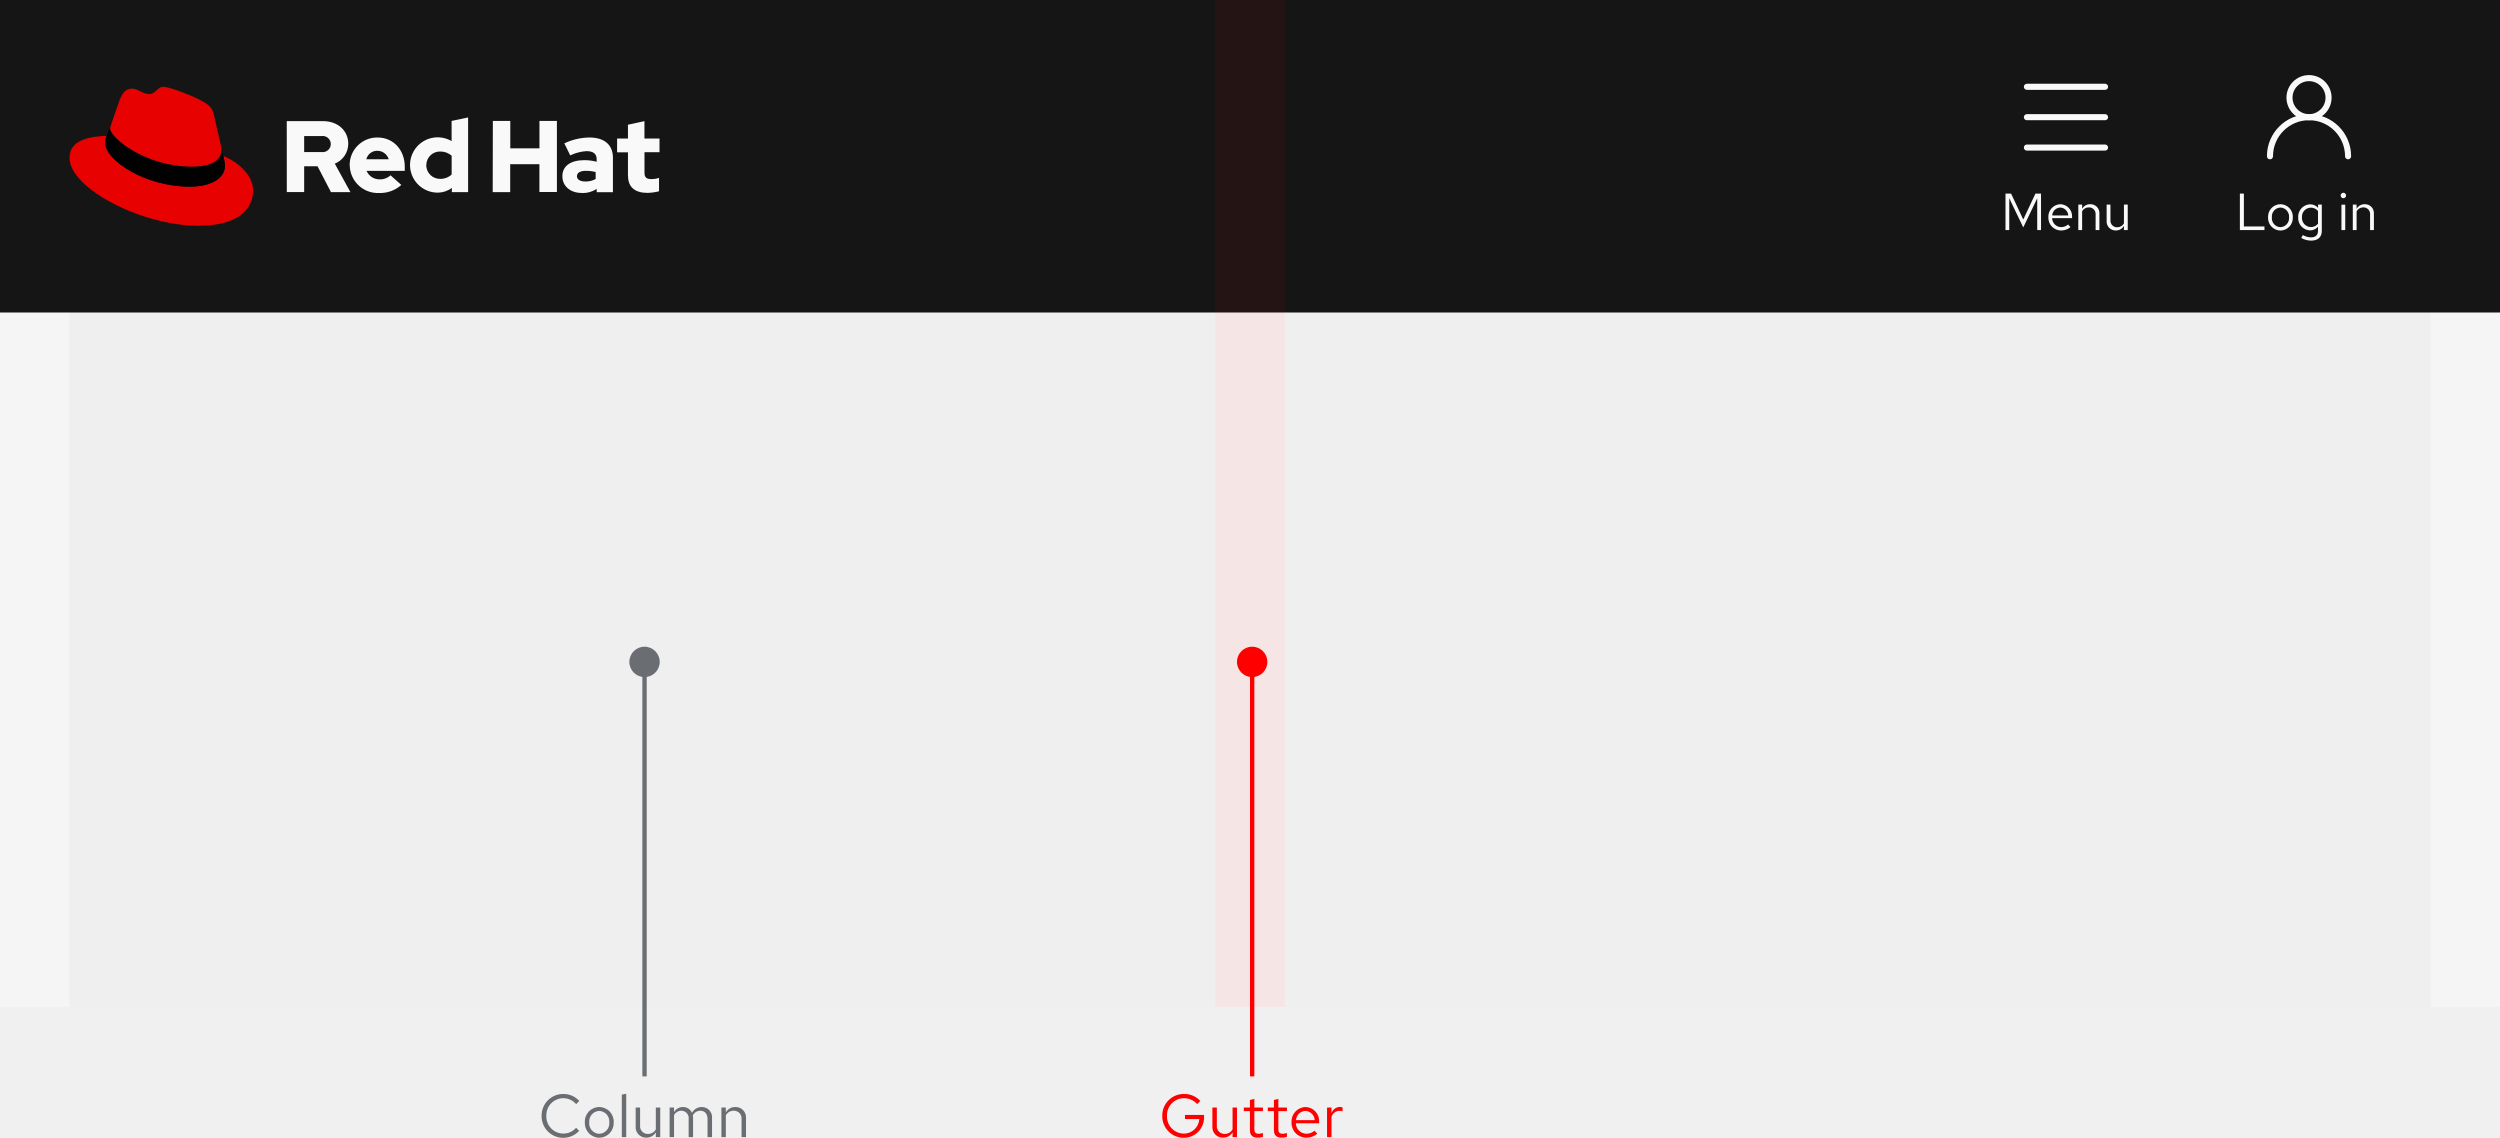
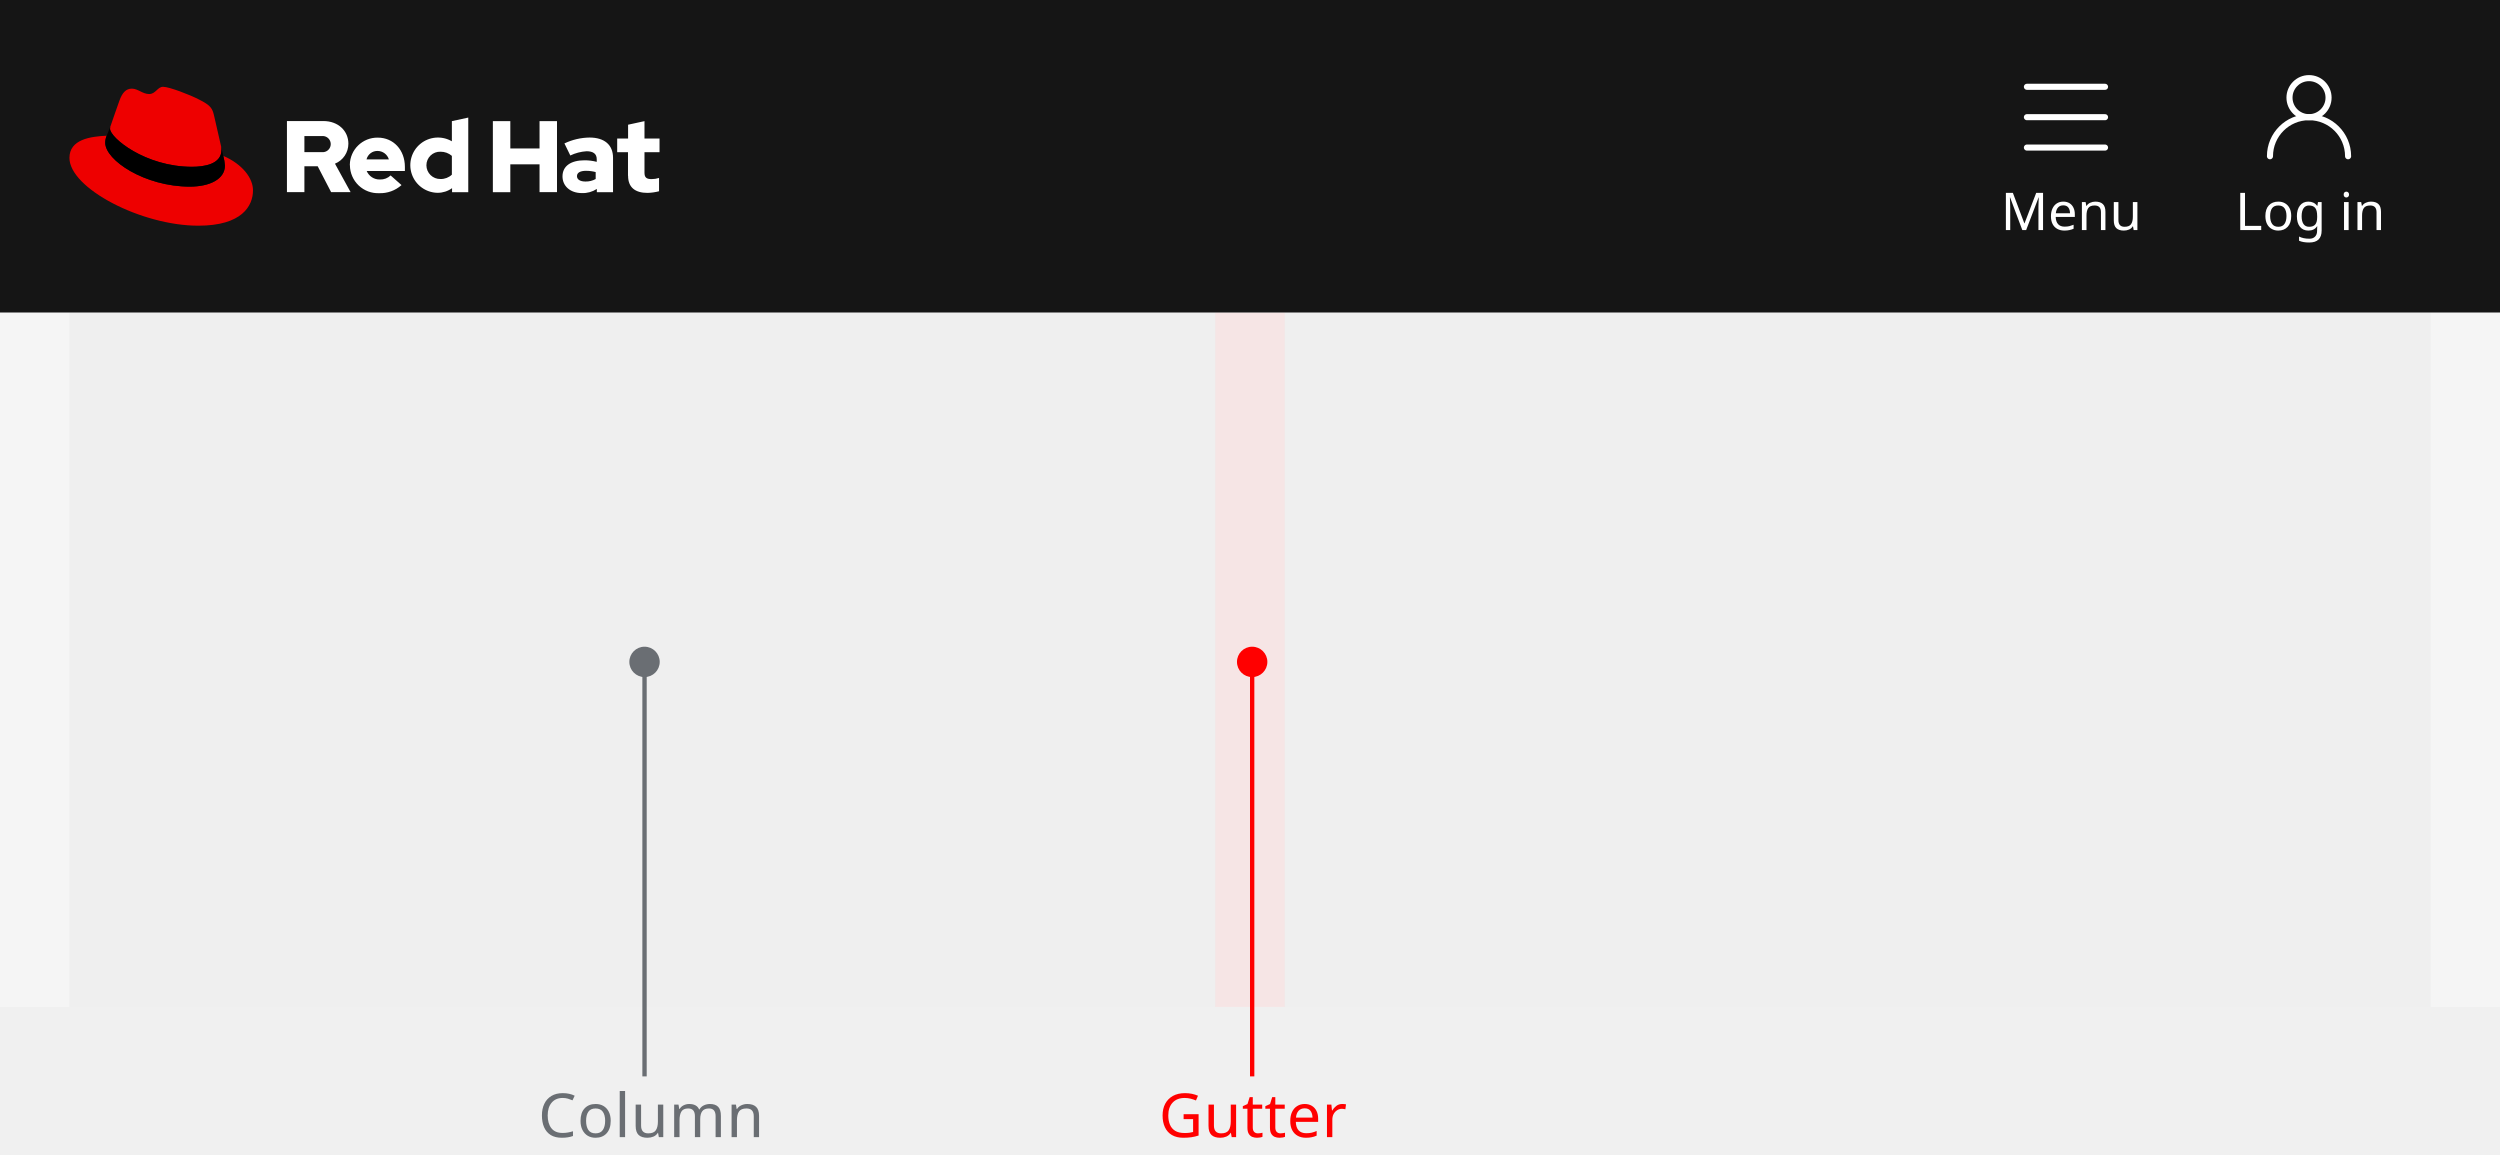
- <svg xmlns="http://www.w3.org/2000/svg" width="576" height="262.154" viewBox="0 0 576 262.154">
+ <svg xmlns="http://www.w3.org/2000/svg" width="576" height="266" viewBox="0 0 576 266">
  <defs>
-     <style>.a{fill:#f5f5f5;}.b{fill:#151515;}.c,.e,.f{fill:none;}.d{fill:#fff;}.e,.f{stroke:#fff;stroke-linecap:round;stroke-width:1.4px;}.e{stroke-miterlimit:10;}.g{fill:#e00;}.h,.j{fill:red;}.h{opacity:0.07;}.i{opacity:0.03;}.k{fill:#6a6e73;}</style>
+     <style>.a{fill:#f5f5f5;}.b{opacity:0.07;}.c,.l{fill:red;}.d{opacity:0.03;}.e{fill:#151515;}.f,.h,.i{fill:none;}.g,.j{fill:#fff;}.g{font-size:12px;}.g,.l,.m{font-family:RedHatText-Regular, Red Hat Text;}.h,.i{stroke:#fff;stroke-linecap:round;stroke-width:1.4px;}.h{stroke-miterlimit:10;}.k{fill:#e00;}.l,.m{font-size:14px;letter-spacing:0.01em;}.m,.n{fill:#6a6e73;}</style>
  </defs>
-   <g transform="translate(-360 -2180)">
-     <path class="a" d="M360,2252H936v160H360Z" />
-     <path class="b" d="M360,2180H936v72H360Z" />
-     <path class="c" d="M875,2220h33v18H875Z" />
-     <path class="d" d="M1.068,0H6.732V-.816H1.992V-8.4H1.068ZM7.56-2.928A2.9,2.9,0,0,0,10.4.12a2.9,2.9,0,0,0,2.868-3.048A2.884,2.884,0,0,0,10.4-5.952,2.879,2.879,0,0,0,7.56-2.928Zm4.836.012A2.067,2.067,0,0,1,10.4-.66,2.057,2.057,0,0,1,8.436-2.916,2.075,2.075,0,0,1,10.4-5.184,2.078,2.078,0,0,1,12.4-2.916Zm4.812,3a2.365,2.365,0,0,0,1.86-.852v.96c0,.984-.576,1.5-1.632,1.5a3.813,3.813,0,0,1-1.86-.54l-.372.672a4.558,4.558,0,0,0,2.28.612c1.584,0,2.46-.792,2.46-2.256V-5.856H19.08v.744a2.417,2.417,0,0,0-1.824-.816A2.853,2.853,0,0,0,14.5-2.916,2.835,2.835,0,0,0,17.208.084ZM15.372-2.928a2.081,2.081,0,0,1,2.04-2.232,2.11,2.11,0,0,1,1.656.78v2.916a2.023,2.023,0,0,1-1.656.78A2.092,2.092,0,0,1,15.372-2.928Zm9.54-4.4a.622.622,0,0,0,.624-.636.62.62,0,0,0-.624-.624.62.62,0,0,0-.624.624A.622.622,0,0,0,24.912-7.332Zm.432,1.476h-.876V0h.876ZM27.084,0h.876V-4.32a1.74,1.74,0,0,1,1.536-.9,1.518,1.518,0,0,1,1.572,1.68V0h.876V-3.792a2.041,2.041,0,0,0-2.112-2.16A2.11,2.11,0,0,0,27.96-4.9v-.96h-.876Z" transform="translate(875 2233)" />
-     <g transform="translate(883 2198)">
-       <path class="e" d="M0,18a9,9,0,1,1,18,0" />
-       <circle class="e" cx="4.5" cy="4.5" r="4.5" transform="translate(4.5)" />
+   <g transform="translate(-360 -2018)">
+     <g transform="translate(0 -1216)">
+       <rect class="a" width="576" height="160" transform="translate(360 3306)" />
+       <g transform="translate(16 3084)">
+         <g class="b" transform="translate(624 222)">
+           <rect class="c" width="16" height="160" />
+         </g>
+         <g class="d" transform="translate(360 222)">
+           <rect class="e" width="264" height="160" transform="translate(280)" />
+           <rect class="e" width="264" height="160" />
+         </g>
+       </g>
+       <g transform="translate(0 3013)">
+         <rect class="e" width="576" height="72" transform="translate(360 221)" />
+         <g transform="translate(875 239)">
+           <g transform="translate(0 22)">
+             <rect class="f" width="33" height="18" />
+             <text class="g" transform="translate(0 13)">
+               <tspan x="0" y="0">Log in</tspan>
+             </text>
+           </g>
+           <g transform="translate(8)">
+             <path class="h" d="M0,18a9,9,0,0,1,18,0" />
+             <circle class="h" cx="4.5" cy="4.5" r="4.5" transform="translate(4.5)" />
+           </g>
+         </g>
+         <g transform="translate(821 239)">
+           <g transform="translate(0 22)">
+             <rect class="f" width="30" height="18" />
+             <text class="g" transform="translate(0 13)">
+               <tspan x="0" y="0">Menu</tspan>
+             </text>
+           </g>
+           <g transform="translate(6)">
+             <rect class="f" width="18" height="18" />
+             <line class="i" x2="18" transform="translate(0 16)" />
+             <line class="i" x2="18" transform="translate(0 9)" />
+             <line class="i" x2="18" transform="translate(0 2)" />
+           </g>
+         </g>
+         <g transform="translate(376 241)">
+           <path class="j" d="M304.6,45.822c0,2.644,1.6,3.933,4.489,3.933a11.863,11.863,0,0,0,2.644-.378V46.311a5.616,5.616,0,0,1-1.711.267c-1.2,0-1.644-.378-1.644-1.489V40.378h3.467V37.222h-3.467v-4l-3.778.822v3.178h-2.511v3.156h2.489v5.444Zm-11.778.067c0-.822.822-1.222,2.067-1.222a8.522,8.522,0,0,1,2.244.289v1.6a4.628,4.628,0,0,1-2.356.578c-1.222,0-1.956-.467-1.956-1.244m1.156,3.911a5.931,5.931,0,0,0,3.422-.956V49.6h3.733V41.667c0-3.022-2.022-4.667-5.422-4.667a13.842,13.842,0,0,0-5.778,1.356l1.356,2.778a10.232,10.232,0,0,1,3.733-.978c1.556,0,2.356.6,2.356,1.844v.6a10.872,10.872,0,0,0-2.8-.356c-3.178,0-5.089,1.333-5.089,3.711,0,2.178,1.733,3.844,4.489,3.844m-20.533-.2h4.022V43.178H284.2v6.4h4.022V33.222H284.2v6.289h-6.733V33.222h-4.022Zm-15.311-6.2a3.128,3.128,0,0,1,3.244-3.133,3.937,3.937,0,0,1,2.622.956v4.333a3.693,3.693,0,0,1-2.622,1,3.174,3.174,0,0,1-3.244-3.156m5.911,6.2h3.733V32.4L264,33.222v4.644a6.368,6.368,0,1,0-3.378,11.867h.111a5.658,5.658,0,0,0,3.311-1.067Zm-17.156-9.511a2.747,2.747,0,0,1,2.6,1.956h-5.156a2.568,2.568,0,0,1,2.556-1.956m-6.378,3.333a6.481,6.481,0,0,0,6.733,6.4,7.35,7.35,0,0,0,5.156-1.867l-2.511-2.222a3.352,3.352,0,0,1-2.467.933,3.194,3.194,0,0,1-3.044-1.956h8.8v-.933c0-3.933-2.644-6.756-6.244-6.756a6.351,6.351,0,0,0-6.444,6.244.329.329,0,0,1,.022.156M234,36.667a1.859,1.859,0,1,1,0,3.689h-3.978V36.667Zm-8,12.911h4.022V43.622h3.067l3.089,5.956h4.489l-3.6-6.556a4.96,4.96,0,0,0,3.089-4.6c0-2.933-2.311-5.222-5.778-5.222H226Z" transform="translate(-175.889 -25.311)" />
+           <path class="k" d="M28.722,18.944c2.778,0,6.8-.578,6.8-3.889a4.34,4.34,0,0,0-.067-.756L33.811,7.1c-.378-1.578-.711-2.311-3.489-3.689C28.167,2.3,23.478.5,22.078.5c-1.311,0-1.689,1.667-3.222,1.667-1.489,0-2.578-1.244-3.978-1.244-1.333,0-2.2.911-2.867,2.778,0,0-1.867,5.267-2.111,6.044a1.367,1.367,0,0,0-.044.422c-.022,2.044,8.044,8.756,18.867,8.778m7.222-2.533a11.462,11.462,0,0,1,.378,2.244c0,3.111-3.489,4.844-8.089,4.844-10.4,0-19.489-6.089-19.489-10.111a4.077,4.077,0,0,1,.333-1.622C5.344,11.944.5,12.611.5,16.878c0,7,16.578,15.622,29.689,15.622,10.067,0,12.6-4.556,12.6-8.156,0-2.822-2.444-6.022-6.844-7.933" transform="translate(-0.5 -0.5)" />
+           <path d="M64.8,48.767a11.462,11.462,0,0,1,.378,2.244c0,3.111-3.489,4.844-8.089,4.844-10.4,0-19.489-6.089-19.489-10.111a4.077,4.077,0,0,1,.333-1.622l.822-2.022a1.367,1.367,0,0,0-.044.422c0,2.044,8.067,8.756,18.867,8.756,2.778,0,6.8-.578,6.8-3.889a4.34,4.34,0,0,0-.067-.756Z" transform="translate(-29.356 -32.856)" />
+         </g>
+       </g>
    </g>
-     <path class="c" d="M821,2220h30v18H821Z" />
-     <path class="d" d="M5.16-.6,8.376-7.308V0h.876V-8.4H7.968L5.16-2.424,2.352-8.4H1.068V0h.864V-7.332Zm5.784-2.328a2.93,2.93,0,0,0,2.9,3.036,3.373,3.373,0,0,0,2.2-.78l-.552-.6a2.393,2.393,0,0,1-1.608.6,2.108,2.108,0,0,1-2.076-2.076h4.6V-3a2.774,2.774,0,0,0-2.688-2.952A2.859,2.859,0,0,0,10.944-2.928ZM13.7-5.184A1.929,1.929,0,0,1,15.528-3.36h-3.7A1.936,1.936,0,0,1,13.7-5.184ZM17.844,0h.876V-4.32a1.74,1.74,0,0,1,1.536-.9,1.518,1.518,0,0,1,1.572,1.68V0H22.7V-3.792a2.041,2.041,0,0,0-2.112-2.16A2.11,2.11,0,0,0,18.72-4.9v-.96h-.876Zm7.4-5.856h-.876v3.792A2.041,2.041,0,0,0,26.484.1,2.11,2.11,0,0,0,28.356-.96V0h.876V-5.856h-.876v4.32a1.74,1.74,0,0,1-1.536.9,1.518,1.518,0,0,1-1.572-1.68Z" transform="translate(821 2233)" />
-     <path class="c" d="M827,2198h18v18H827Z" />
-     <path class="f" d="M827,2214h18m-18-7h18m-18-7h18" />
-     <path class="d" d="M504.7,2220.5c0,2.65,1.6,3.94,4.5,3.94a11.843,11.843,0,0,0,2.64-.37V2221a5.613,5.613,0,0,1-1.7.27c-1.2,0-1.65-.38-1.65-1.5v-4.7h3.46v-3.16h-3.47v-4l-3.8.83v3.18h-2.5v3.17h2.5v5.44Zm-11.77.08c0-.82.82-1.22,2.07-1.22a8.519,8.519,0,0,1,2.24.28v1.6a4.633,4.633,0,0,1-2.35.58c-1.23,0-1.97-.46-1.97-1.24m1.16,3.9a5.929,5.929,0,0,0,3.4-.95v.76h3.74v-7.94c0-3.03-2.02-4.67-5.42-4.67a13.841,13.841,0,0,0-5.78,1.35l1.36,2.77a10.226,10.226,0,0,1,3.73-.98c1.56,0,2.36.6,2.36,1.85v.6a10.854,10.854,0,0,0-2.8-.37c-3.2,0-5.1,1.34-5.1,3.7,0,2.2,1.73,3.86,4.5,3.86m-20.55-.2h4.03v-6.43h6.73v6.4h4.03v-16.36h-4.02v6.3h-6.72v-6.3h-4.02Zm-15.3-6.2a3.13,3.13,0,0,1,3.24-3.15,3.94,3.94,0,0,1,2.6.96v4.34a3.7,3.7,0,0,1-2.6,1,3.17,3.17,0,0,1-3.26-3.15m5.9,6.2h3.75v-17.2l-3.8.8v4.65a6.37,6.37,0,1,0-3.37,11.87h.1a5.657,5.657,0,0,0,3.33-1.07Zm-17.14-9.52a2.75,2.75,0,0,1,2.6,1.95H444.4a2.57,2.57,0,0,1,2.56-1.95m-6.38,3.33a6.48,6.48,0,0,0,6.73,6.4,7.348,7.348,0,0,0,5.16-1.86l-2.5-2.22a3.35,3.35,0,0,1-2.47.93,3.2,3.2,0,0,1-3.04-1.95h8.8v-.94c0-3.93-2.66-6.75-6.26-6.75a6.35,6.35,0,0,0-6.44,6.25.33.33,0,0,1,.02.16m-6.5-6.74a1.86,1.86,0,1,1,0,3.68h-4v-3.68Zm-8,12.9h4v-5.95h3.08l3.1,5.97h4.48l-3.6-6.56a4.96,4.96,0,0,0,3.1-4.6c0-2.92-2.32-5.2-5.8-5.2h-8.37Z" />
-     <path class="g" d="M404.22,2218.44c2.78,0,6.8-.57,6.8-3.9a4.344,4.344,0,0,0-.06-.74l-1.65-7.2c-.37-1.58-.7-2.3-3.48-3.7-2.15-1.1-6.84-2.9-8.24-2.9-1.3,0-1.7,1.67-3.22,1.67-1.5,0-2.58-1.25-3.98-1.25-1.34,0-2.2.9-2.87,2.78,0,0-1.86,5.27-2.1,6.04a1.369,1.369,0,0,0-.04.43c-.03,2.04,8.04,8.75,18.86,8.77m7.22-2.53a11.463,11.463,0,0,1,.38,2.26c0,3.1-3.5,4.84-8.1,4.84-10.4,0-19.48-6.1-19.48-10.1a4.079,4.079,0,0,1,.34-1.629c-3.74.169-8.58.839-8.58,5.1,0,7,16.58,15.63,29.7,15.63,10.06,0,12.6-4.56,12.6-8.16,0-2.82-2.45-6.02-6.85-7.93" />
-     <path d="M411.44,2215.9a11.458,11.458,0,0,1,.38,2.25c0,3.12-3.5,4.85-8.1,4.85-10.4,0-19.48-6.1-19.48-10.1a4.081,4.081,0,0,1,.34-1.63l.82-2.03a1.37,1.37,0,0,0-.04.43c0,2.04,8.06,8.75,18.86,8.75,2.78,0,6.8-.58,6.8-3.9a4.347,4.347,0,0,0-.06-.74Z" />
-     <path class="h" d="M640,2180h16v232H640Z" />
-     <g class="i">
-       <path class="b" d="M656,2180H920v232H656Zm-280,0H640v232H376Z" />
-     </g>
-     <path class="j" d="M10.416-4.69v-.434H6.02v.952h3.3A3.566,3.566,0,0,1,5.74-.812,3.925,3.925,0,0,1,1.876-4.9,3.913,3.913,0,0,1,5.74-8.974,4.064,4.064,0,0,1,8.834-7.616l.728-.728A5.03,5.03,0,0,0,5.74-9.954,4.96,4.96,0,0,0,.784-4.9,4.972,4.972,0,0,0,5.754.154,4.677,4.677,0,0,0,10.416-4.69Zm2.94-2.142H12.334v4.424A2.382,2.382,0,0,0,14.8.112,2.462,2.462,0,0,0,16.982-1.12V0H18V-6.832H16.982v5.04A2.03,2.03,0,0,1,15.19-.742,1.771,1.771,0,0,1,13.356-2.7Zm7.63,5.292c0,1.064.6,1.666,1.792,1.666a4.124,4.124,0,0,0,1.2-.182v-.91a2.521,2.521,0,0,1-.966.182c-.728,0-1.008-.294-1.008-1.022V-5.992h1.974v-.84H22.008V-8.806l-1.022.238v1.736H19.572v.84h1.414Zm5.53,0c0,1.064.6,1.666,1.792,1.666a4.124,4.124,0,0,0,1.2-.182v-.91a2.521,2.521,0,0,1-.966.182c-.728,0-1.008-.294-1.008-1.022V-5.992h1.974v-.84H27.538V-8.806l-1.022.238v1.736H25.1v.84h1.414Zm4.046-1.876A3.418,3.418,0,0,0,33.95.126a3.935,3.935,0,0,0,2.562-.91l-.644-.7a2.792,2.792,0,0,1-1.876.7A2.459,2.459,0,0,1,31.57-3.206h5.362V-3.5A3.236,3.236,0,0,0,33.8-6.944,3.336,3.336,0,0,0,30.562-3.416Zm3.22-2.632A2.25,2.25,0,0,1,35.91-3.92H31.6A2.258,2.258,0,0,1,33.782-6.048ZM38.752,0h1.022V-4.676a1.921,1.921,0,0,1,1.834-1.386,2.422,2.422,0,0,1,.714.126V-6.86a2.01,2.01,0,0,0-.644-.1,2.031,2.031,0,0,0-1.9,1.484V-6.832H38.752Z" transform="translate(627 2442)" />
-     <path class="j" d="M648,2333h1v95h-1Z" />
-     <circle class="j" cx="3.5" cy="3.5" r="3.5" transform="translate(645 2329)" />
-     <path class="k" d="M5.8-.826A3.924,3.924,0,0,1,1.876-4.9,3.918,3.918,0,0,1,5.768-8.974,3.928,3.928,0,0,1,8.75-7.6l.714-.742a4.9,4.9,0,0,0-3.7-1.61A4.966,4.966,0,0,0,.784-4.9,4.966,4.966,0,0,0,5.768.154a4.951,4.951,0,0,0,3.668-1.61l-.7-.714A3.84,3.84,0,0,1,5.8-.826Zm4.942-2.59A3.384,3.384,0,0,0,14.056.14,3.389,3.389,0,0,0,17.4-3.416a3.365,3.365,0,0,0-3.346-3.528A3.359,3.359,0,0,0,10.738-3.416ZM16.38-3.4A2.412,2.412,0,0,1,14.056-.77,2.4,2.4,0,0,1,11.76-3.4a2.421,2.421,0,0,1,2.3-2.646A2.424,2.424,0,0,1,16.38-3.4Zm3.906-6.608-1.022.21V0h1.022Zm3.192,3.178H22.456v4.424A2.382,2.382,0,0,0,24.92.112,2.462,2.462,0,0,0,27.1-1.12V0h1.022V-6.832H27.1v5.04a2.03,2.03,0,0,1-1.792,1.05A1.771,1.771,0,0,1,23.478-2.7ZM30.282,0H31.3V-5.082A1.9,1.9,0,0,1,32.97-6.09a1.7,1.7,0,0,1,1.694,1.932V0h1.022V-4.41a2.834,2.834,0,0,0-.056-.6A1.921,1.921,0,0,1,37.338-6.09c1.064,0,1.68.756,1.68,1.932V0h1.036V-4.41a2.335,2.335,0,0,0-2.338-2.534,2.551,2.551,0,0,0-2.282,1.33,2.24,2.24,0,0,0-2.086-1.33A2.338,2.338,0,0,0,31.3-5.768V-6.832H30.282ZM42.21,0h1.022V-5.04a2.03,2.03,0,0,1,1.792-1.05,1.771,1.771,0,0,1,1.834,1.96V0H47.88V-4.424a2.382,2.382,0,0,0-2.464-2.52,2.462,2.462,0,0,0-2.184,1.232v-1.12H42.21Z" transform="translate(484 2442)" />
-     <path class="k" d="M508,2333h1v95h-1Z" />
-     <circle class="k" cx="3.5" cy="3.5" r="3.5" transform="translate(505 2329)" />
+     <text class="l" transform="translate(627 2280)">
+       <tspan x="0" y="0">Gutter</tspan>
+     </text>
+     <rect class="c" width="1" height="95" transform="translate(648 2171)" />
+     <circle class="c" cx="3.5" cy="3.5" r="3.5" transform="translate(645 2167)" />
+     <text class="m" transform="translate(484 2280)">
+       <tspan x="0" y="0">Column</tspan>
+     </text>
+     <rect class="n" width="1" height="95" transform="translate(508 2171)" />
+     <circle class="n" cx="3.5" cy="3.5" r="3.5" transform="translate(505 2167)" />
  </g>
</svg>
